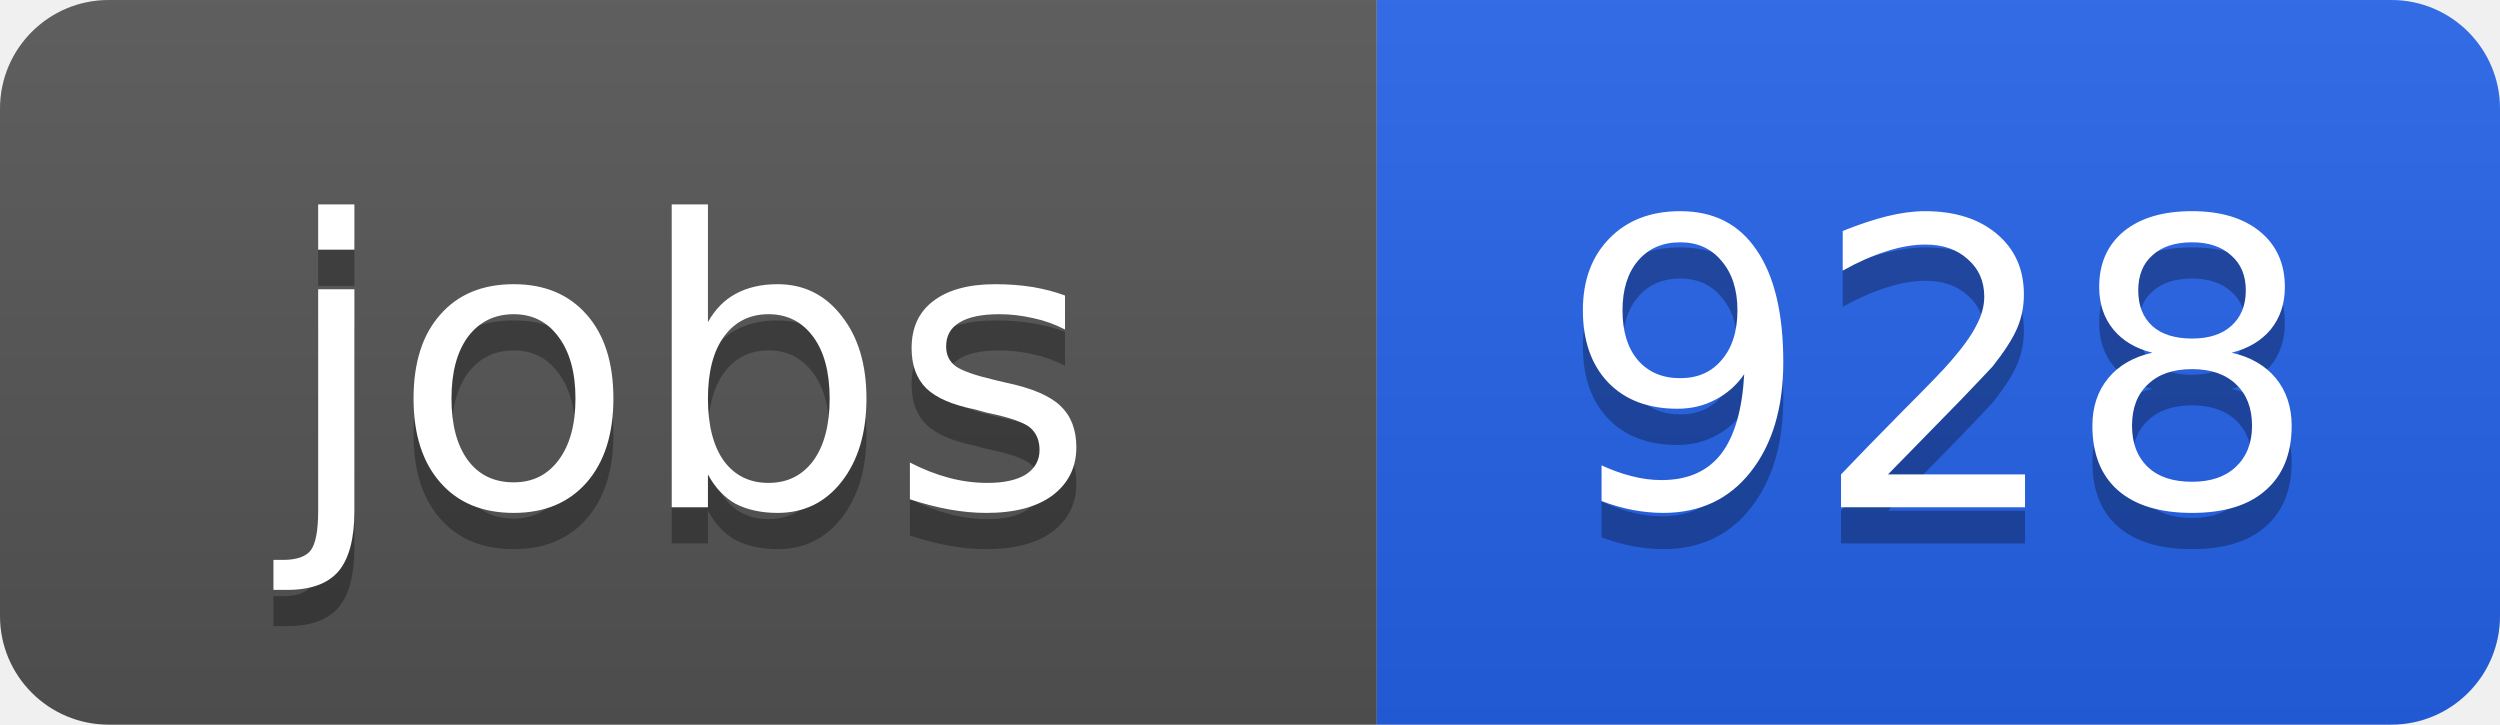
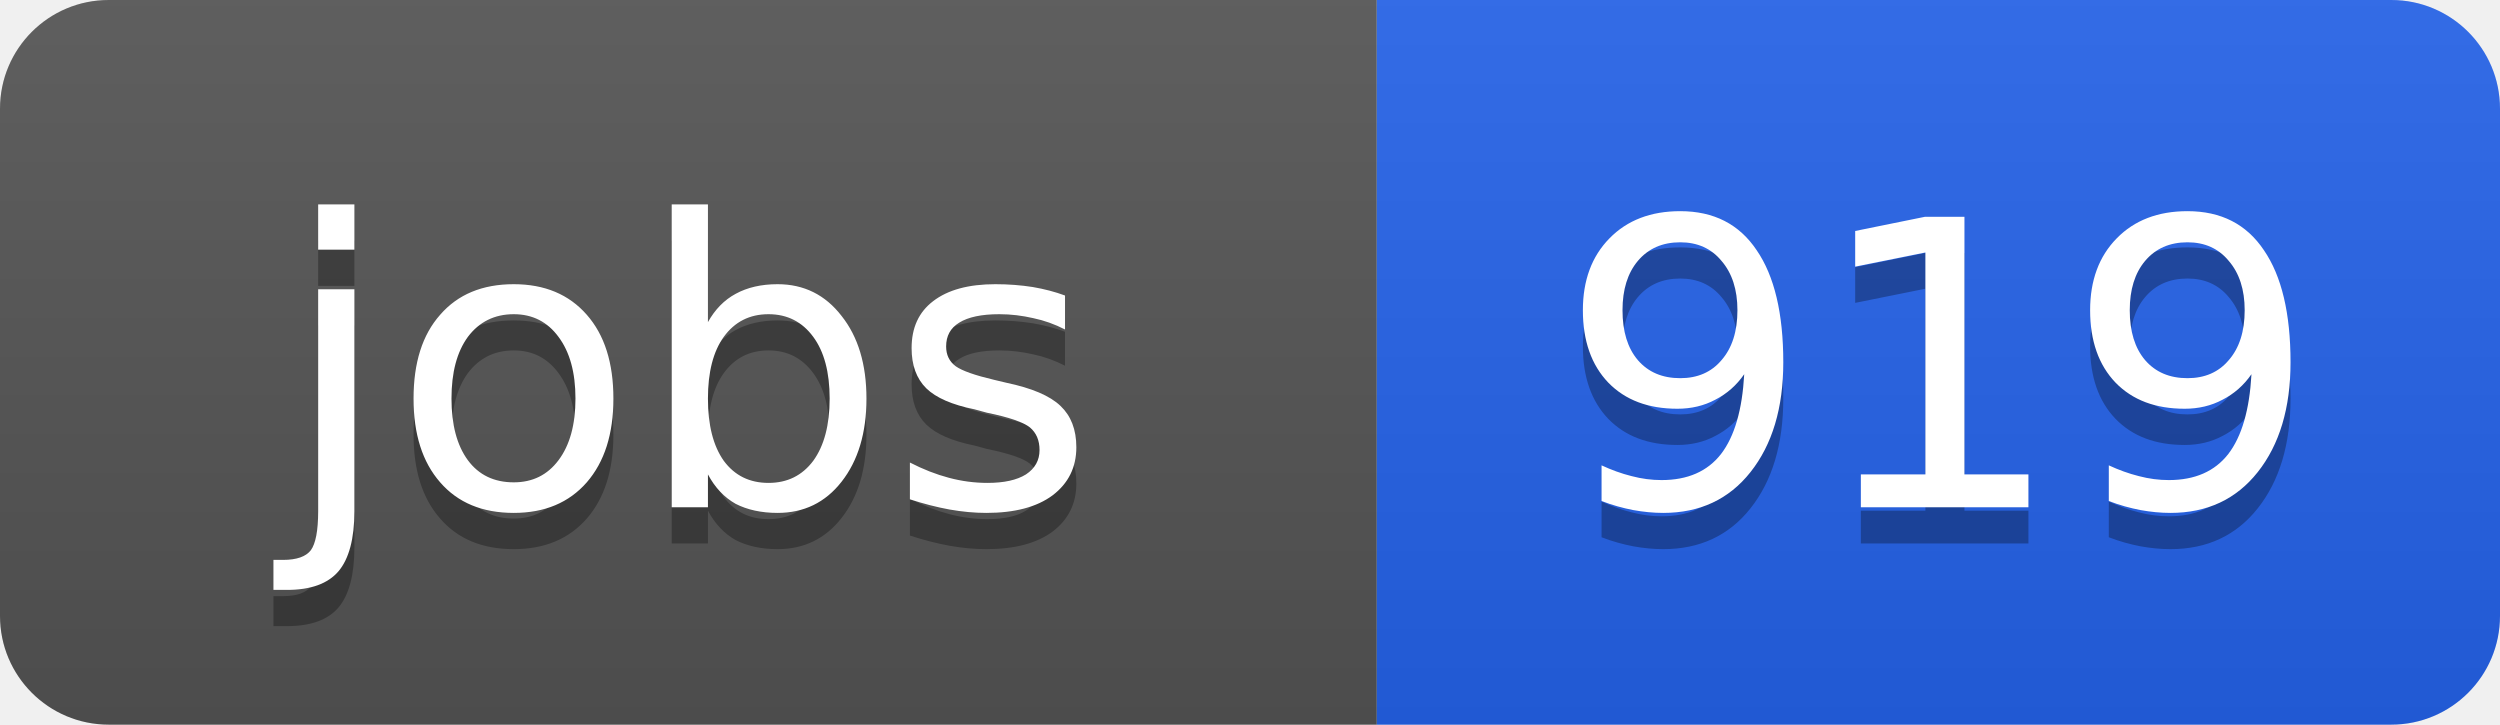
<svg xmlns="http://www.w3.org/2000/svg" width="69" height="20">
  <linearGradient id="b" x2="0" y2="100%">
    <stop offset="0" stop-color="#bbb" stop-opacity=".1" />
    <stop offset="1" stop-opacity=".1" />
  </linearGradient>
  <clipPath id="a">
    <rect width="69" height="20" rx="3" fill="#fff" />
  </clipPath>
  <g clip-path="url(#a)">
    <path fill="#555" d="M0 0h38v20H0z" />
    <path fill="#2563eb" d="M38 0h31v20H38z" />
    <path fill="url(#b)" d="M0 0h69v20H0z" />
  </g>
  <g fill="#fff" text-anchor="middle" font-family="DejaVu Sans,Verdana,Geneva,sans-serif" font-size="11">
    <text x="19" y="15" fill="#010101" fill-opacity=".3">jobs</text>
    <text x="19" y="14">jobs</text>
-     <text x="53.5" y="15" fill="#010101" fill-opacity=".3">928</text>
-     <text x="53.5" y="14">928</text>
+     <text x="53.5" y="15" fill="#010101" fill-opacity=".3">919</text>
+     <text x="53.5" y="14">919</text>
  </g>
</svg>
